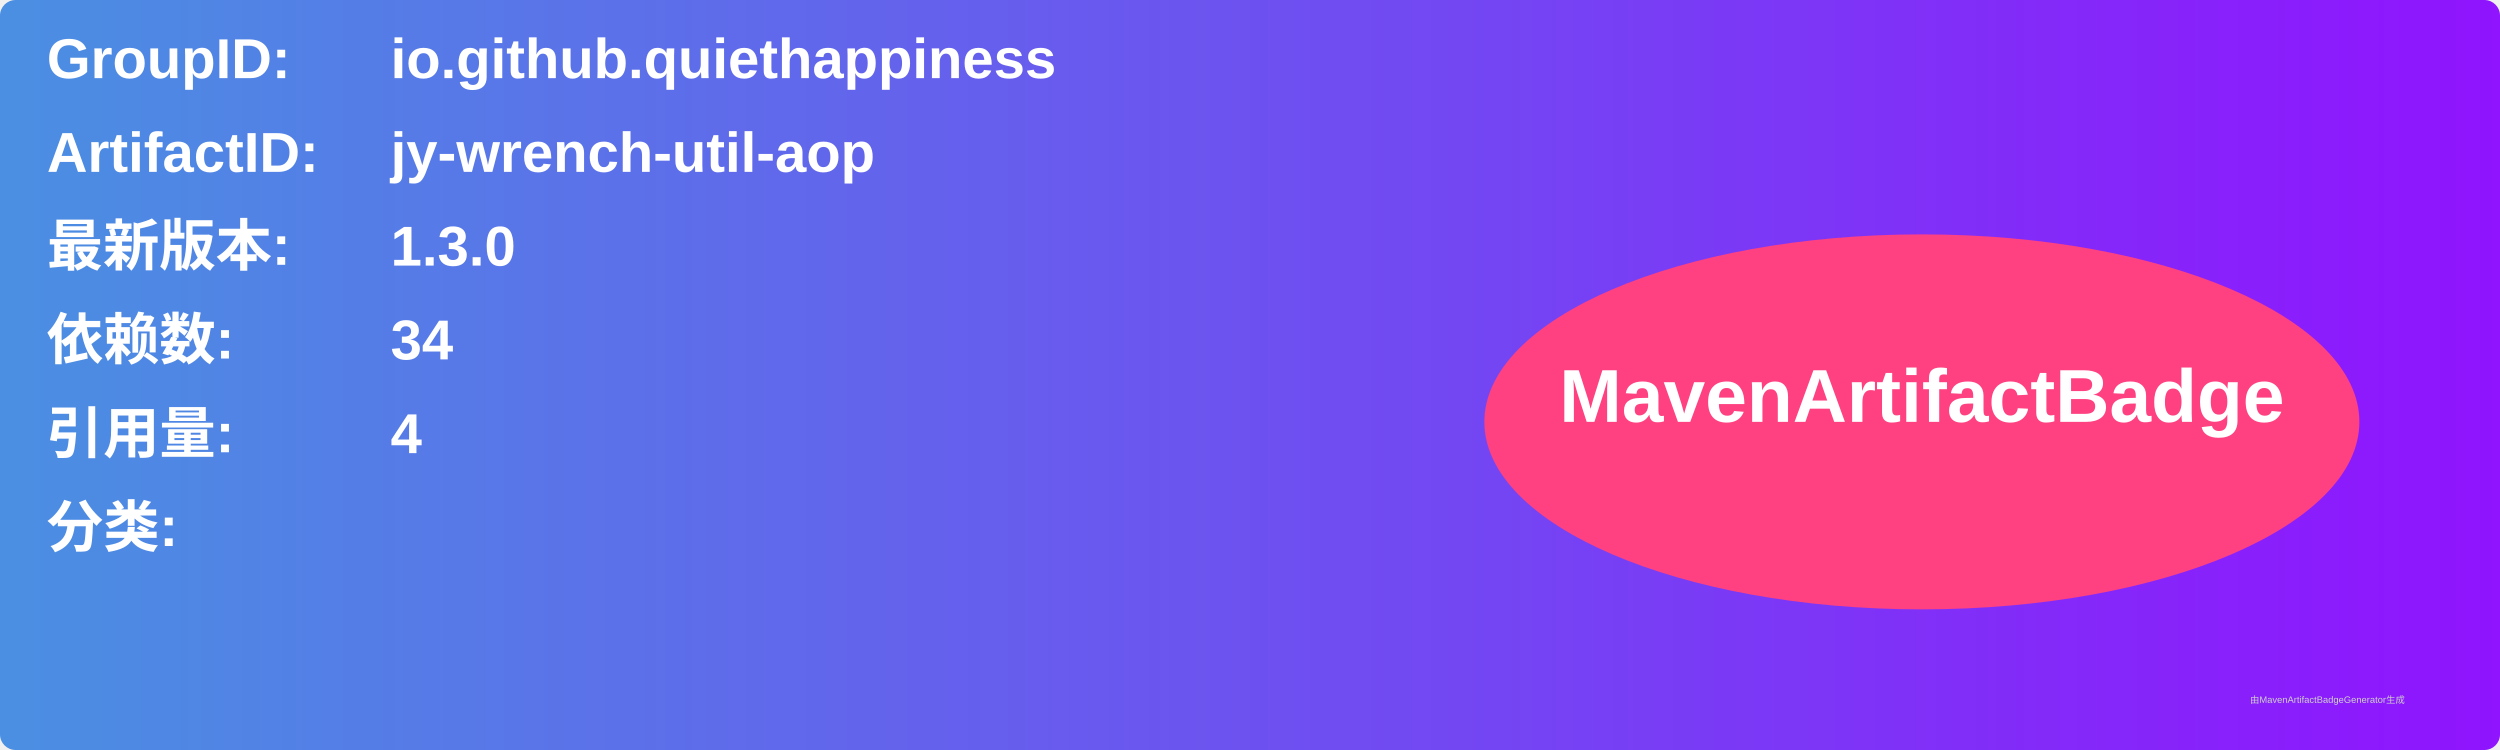
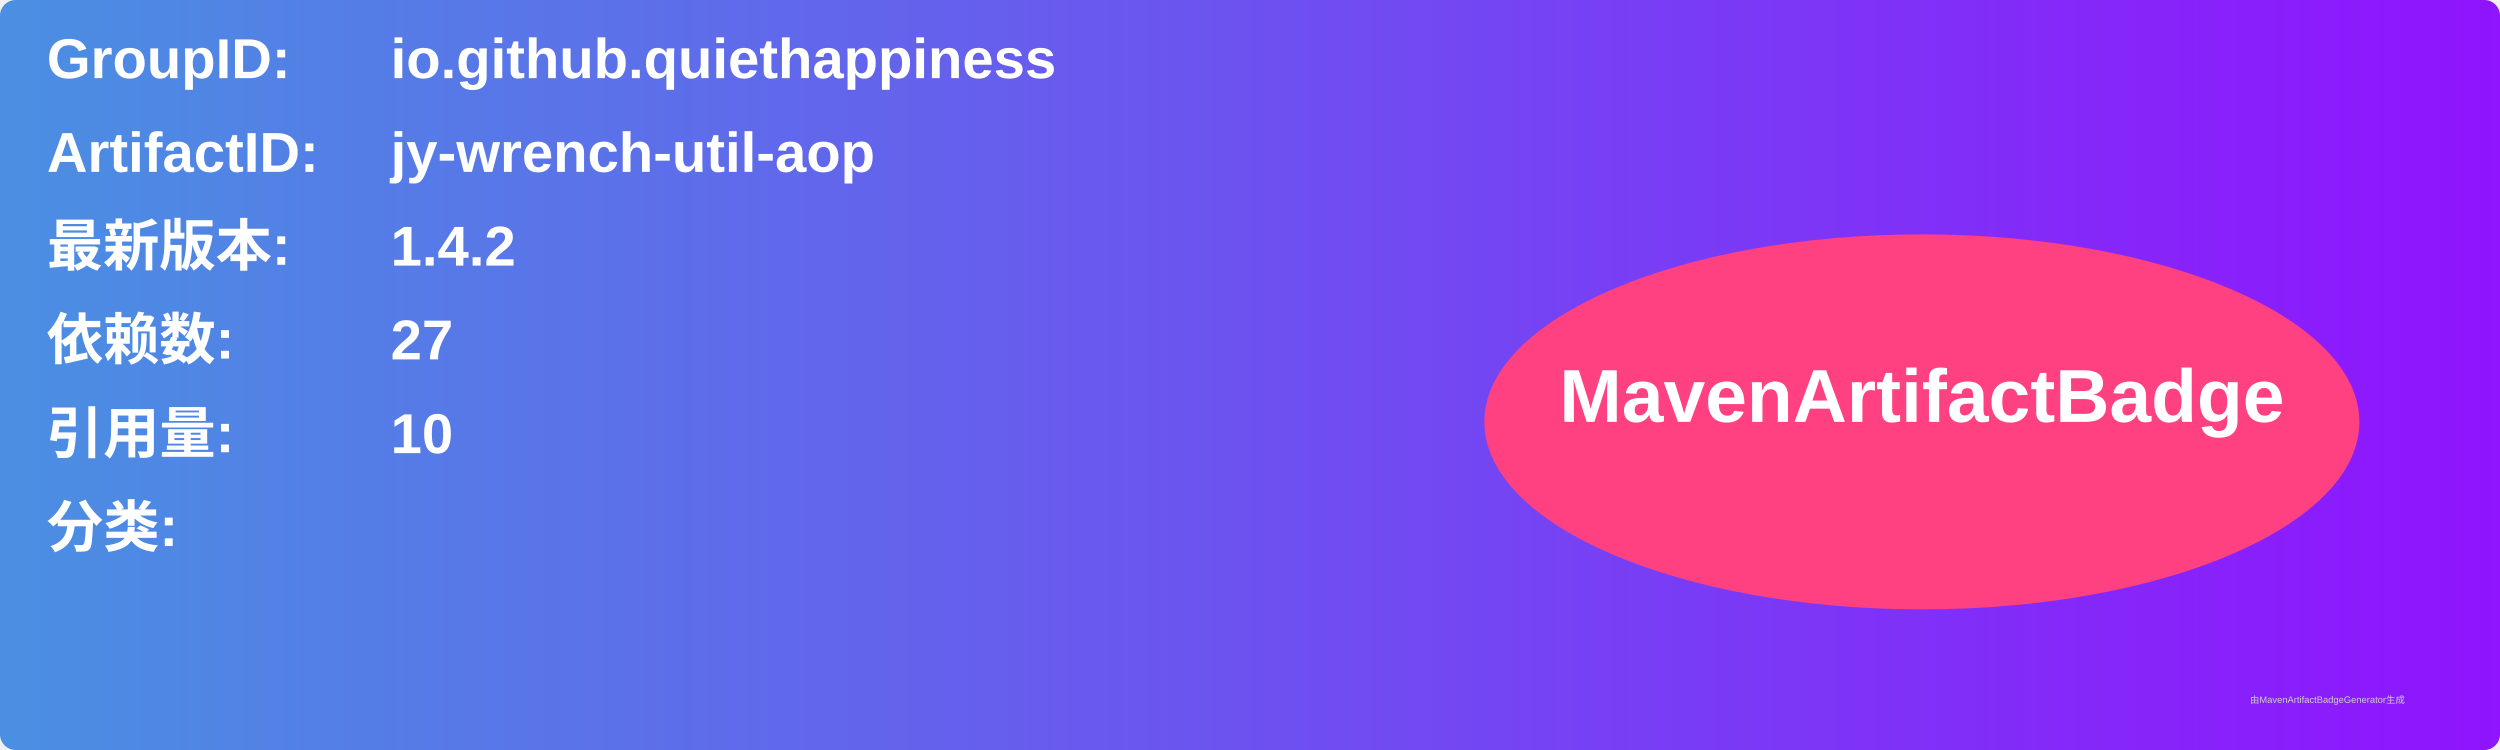
<svg xmlns="http://www.w3.org/2000/svg" width="800" height="240" viewBox="0 0 800 240">
  <linearGradient id="grad" x1="0%" y1="0%" x2="100%" y2="0%">
    <stop offset="0%" stop-color="#4a90e2" />
    <stop offset="100%" stop-color="#9013fe" />
  </linearGradient>
  <rect width="100%" height="100%" rx="5" ry="5" fill="url(#grad)" />
  <g transform="translate(15, 15)">
    <text x="0" y="10" font-family="Arial" font-size="18" fill="white" font-weight="bold" width="260">GroupID:</text>
    <text x="110" y="10" font-family="Arial" font-size="18" fill="white" font-weight="bold" width="460">io.github.quiethappiness</text>
    <text x="0" y="40" font-family="Arial" font-size="18" fill="white" font-weight="bold" width="260">ArtifactID:</text>
    <text x="110" y="40" font-family="Arial" font-size="18" fill="white" font-weight="bold" width="460">jy-wrench-util-aop</text>
    <text x="0" y="70" font-family="Arial" font-size="18" fill="white" font-weight="bold">最新版本:</text>
    <text x="110" y="70" font-family="Arial" font-size="18" fill="white" font-weight="bold">
-       <tspan font-weight="bold">1.3.0</tspan>
+       <tspan font-weight="bold">1.4.2</tspan>
    </text>
    <text x="0" y="100" font-family="Arial" font-size="18" fill="white" font-weight="bold">依赖数: </text>
    <text x="110" y="100" font-family="Arial" font-size="18" fill="white">
-       <tspan font-weight="bold">34</tspan>
+       <tspan font-weight="bold">27</tspan>
    </text>
    <text x="0" y="130" font-family="Arial" font-size="18" fill="white" font-weight="bold">引用量: </text>
    <text x="110" y="130" font-family="Arial" font-size="18" fill="white">
-       <tspan font-weight="bold">4</tspan>
+       <tspan font-weight="bold">10</tspan>
    </text>
    <text x="0" y="160" font-family="Arial" font-size="18" fill="white" font-weight="bold">分类:</text>
    <text x="10" y="190" font-family="Arial" font-size="10" fill="white">
      <tspan font-weight="bold" />
    </text>
    <ellipse cx="600" cy="120" rx="140" ry="60" fill="#ff4081" />
    <text x="600" y="120" text-anchor="middle" font-family="Arial" font-size="24" fill="white" font-weight="bold">MavenArtifactBadge</text>
  </g>
  <text x="720" y="225" font-family="Arial" font-size="3" fill="#d0d0d0">由MavenArtifactBadgeGenerator生成</text>
</svg>
